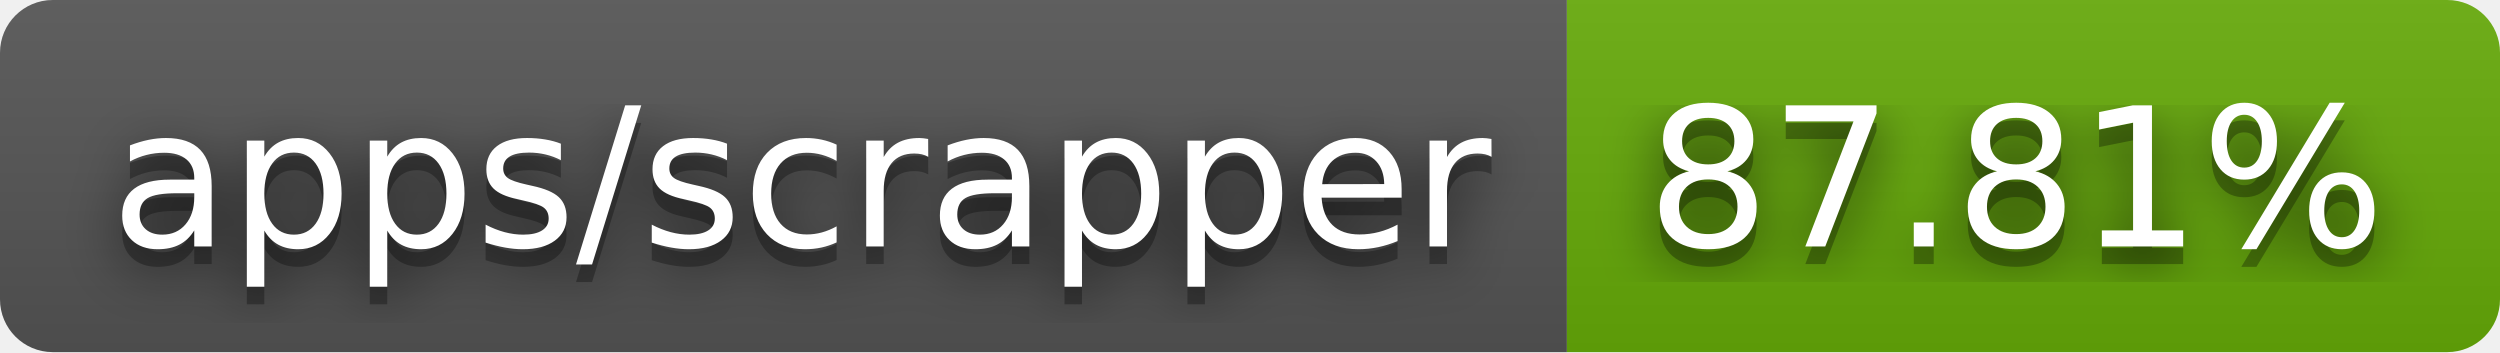
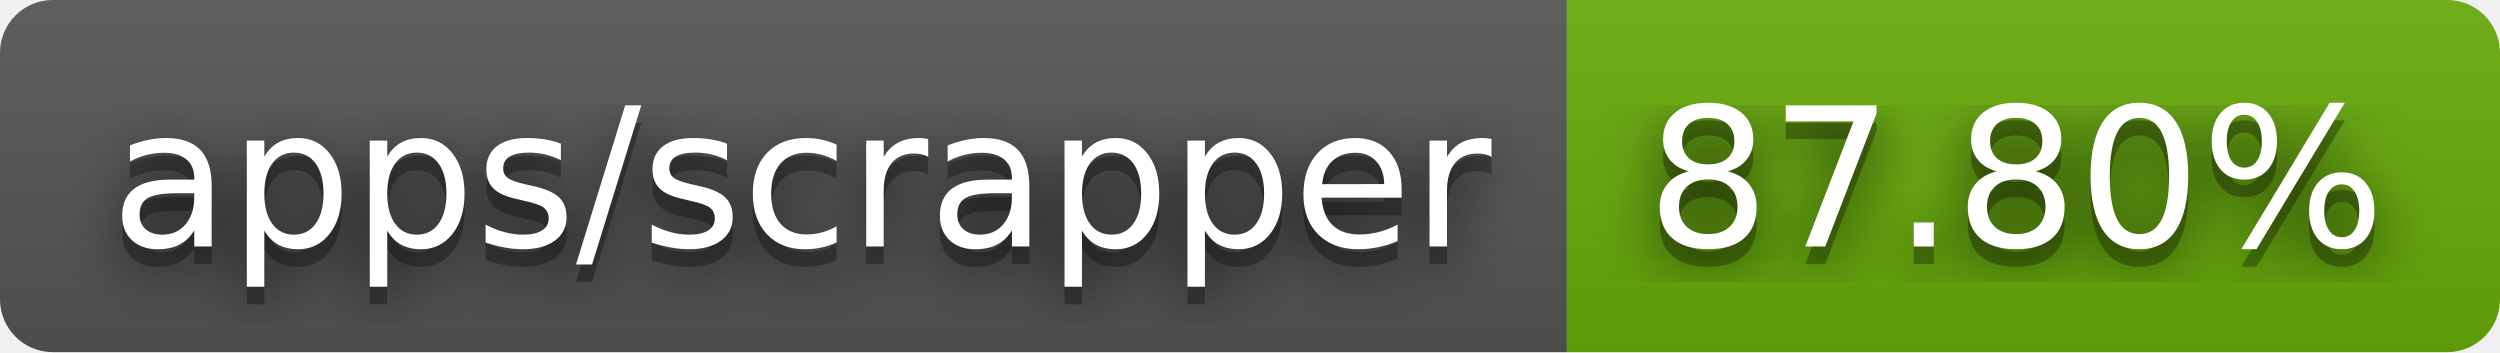
- <svg xmlns="http://www.w3.org/2000/svg" width="142" height="20" role="img" aria-label="apps/scrapper: 87.81%">
+ <svg xmlns="http://www.w3.org/2000/svg" width="142" height="20" role="img" aria-label="apps/scrapper: 87.80%">
  <filter id="blur">
    <feGaussianBlur stdDeviation="16" />
  </filter>
  <linearGradient id="s" x2="0" y2="100%">
    <stop offset="0" stop-color="#bbb" stop-opacity=".1" />
    <stop offset="1" stop-opacity=".1" />
  </linearGradient>
  <clipPath id="r">
    <rect width="142" height="20" rx="3" />
  </clipPath>
  <g clip-path="url(#r)">
    <rect width="89" height="20" fill="#555" />
    <rect x="89" width="53" height="20" fill="#67ac09" />
    <rect width="142" height="20" fill="url(#s)" />
  </g>
  <g fill="#fff" text-anchor="middle" font-family="Verdana,Geneva,DejaVu Sans,sans-serif" text-rendering="geometricPrecision" font-size="110">
    <g transform="scale(.1)">
      <g aria-hidden="true" fill="#010101">
        <text x="455" y="150" fill-opacity=".8" filter="url(#blur)" textLength="790">apps/scrapper</text>
        <text x="455" y="150" fill-opacity=".3" textLength="790">apps/scrapper</text>
      </g>
      <text x="455" y="140" textLength="790">apps/scrapper</text>
    </g>
    <g transform="scale(.1)">
      <g aria-hidden="true" fill="#010101">
-         <text x="1145" y="150" fill-opacity=".8" filter="url(#blur)" textLength="430">87.81%</text>
-         <text x="1145" y="150" fill-opacity=".3" textLength="430">87.81%</text>
+         <text x="1145" y="150" fill-opacity=".8" filter="url(#blur)" textLength="430">87.80%</text>
+         <text x="1145" y="150" fill-opacity=".3" textLength="430">87.80%</text>
      </g>
-       <text x="1145" y="140" textLength="430">87.81%</text>
+       <text x="1145" y="140" textLength="430">87.80%</text>
    </g>
  </g>
</svg>
